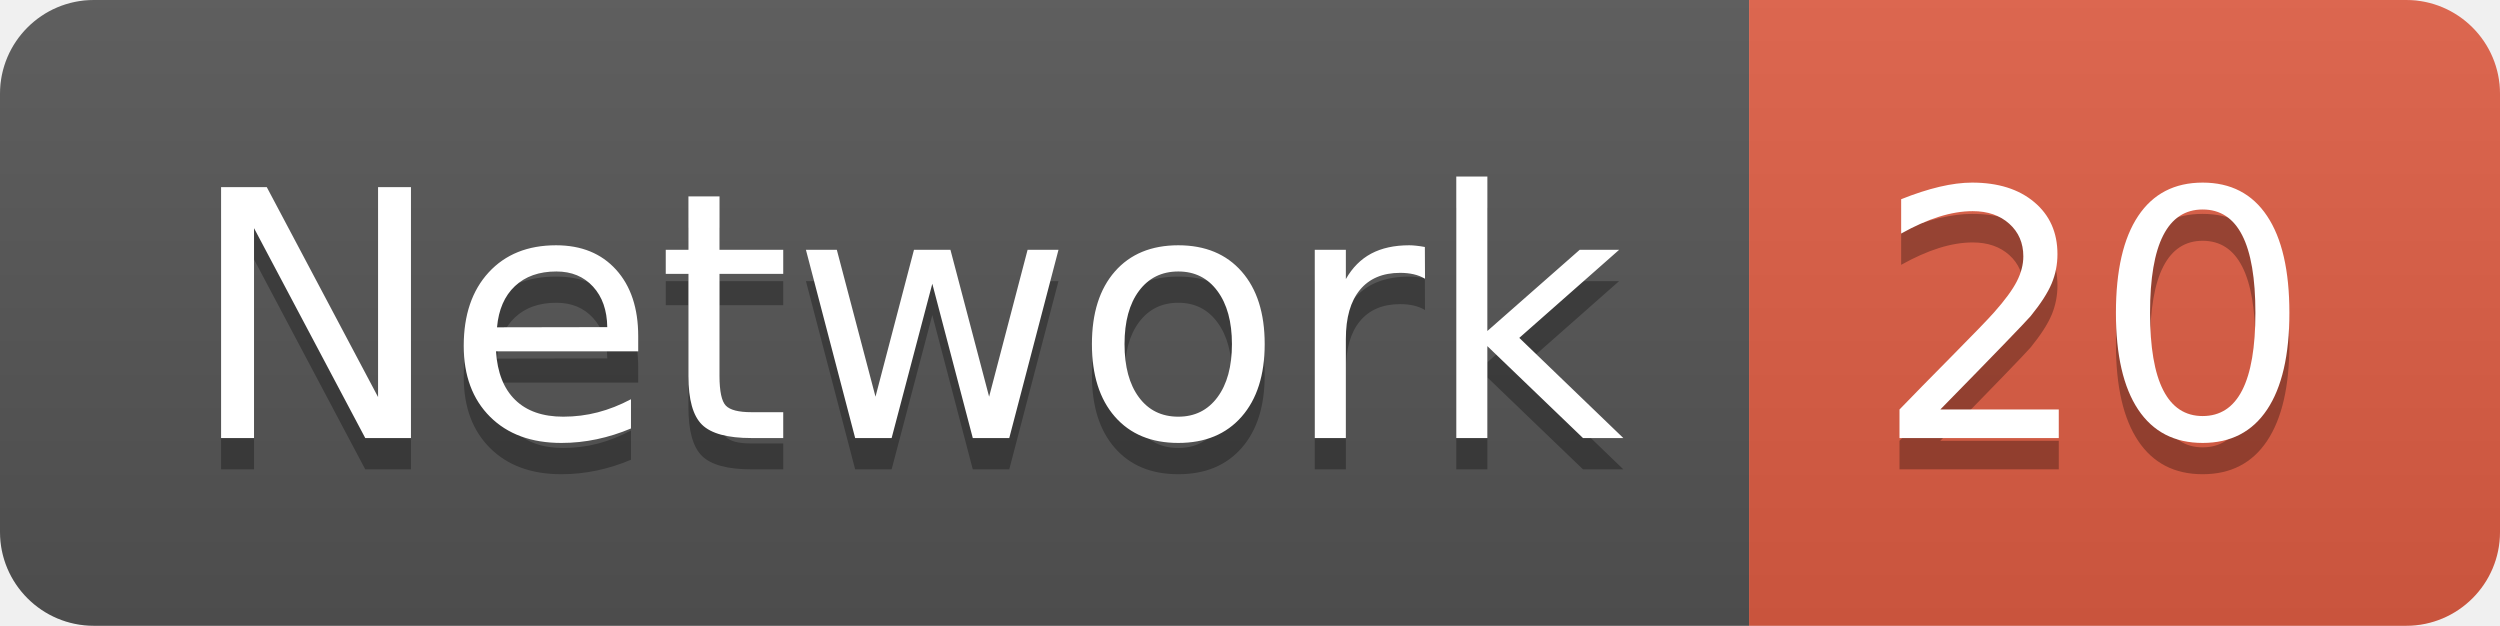
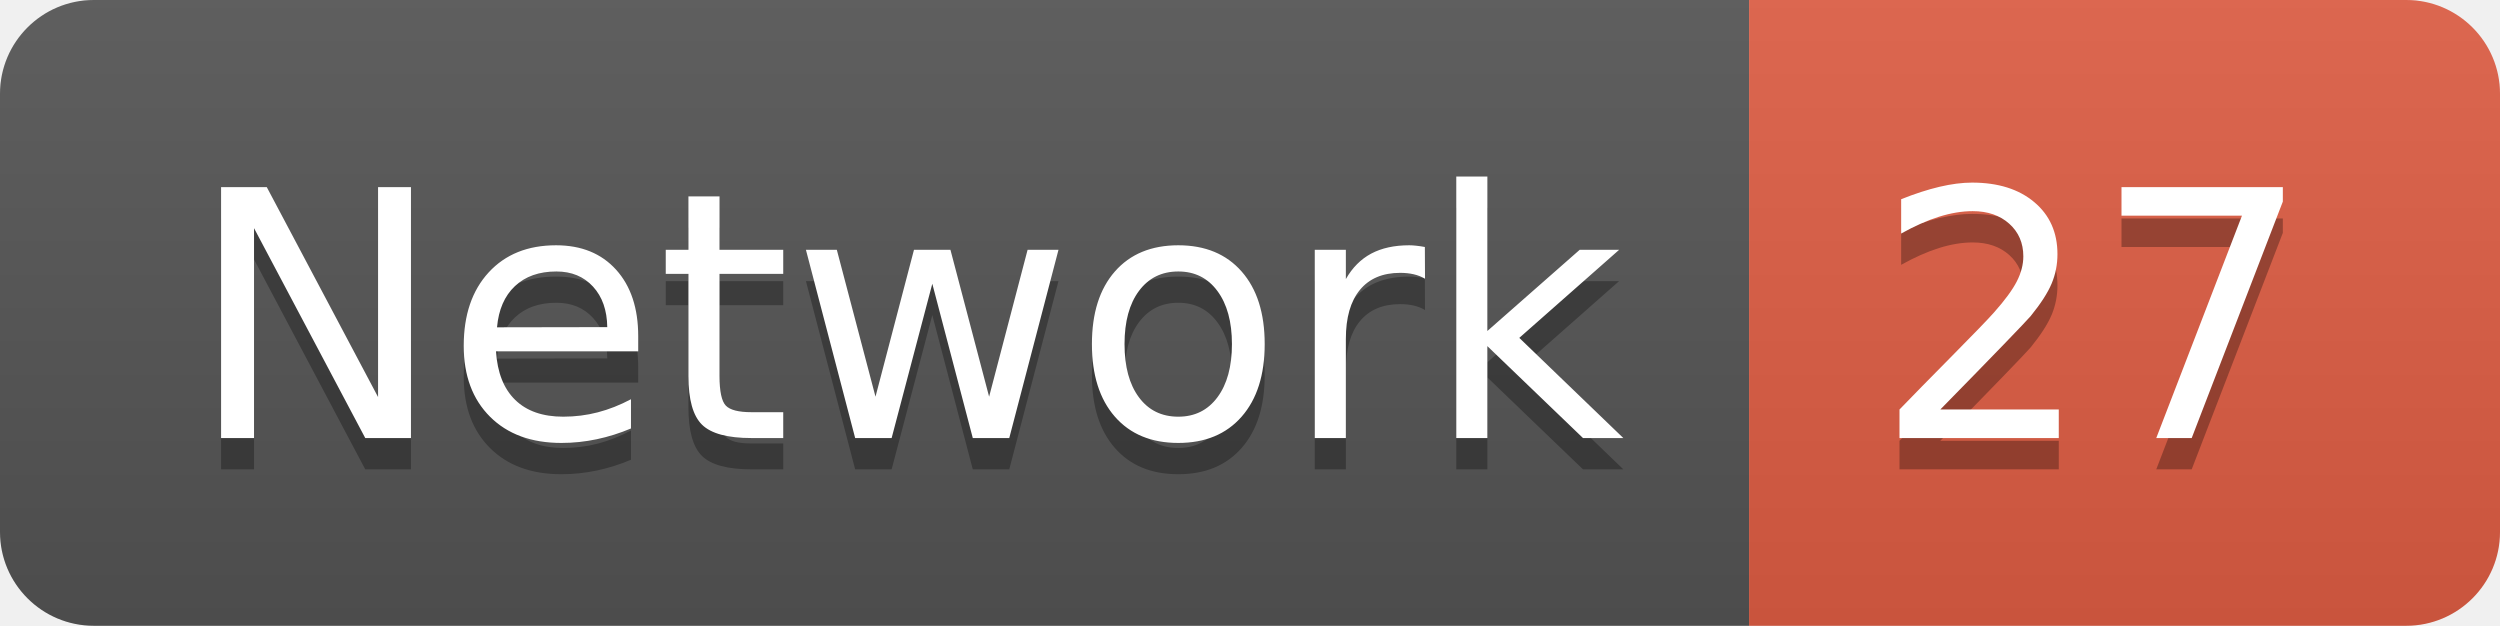
<svg xmlns="http://www.w3.org/2000/svg" width="79.9" height="20">
  <linearGradient id="smooth" x2="0" y2="100%">
    <stop offset="0" stop-color="#bbb" stop-opacity=".1" />
    <stop offset="1" stop-opacity=".1" />
  </linearGradient>
  <clipPath id="round">
    <rect width="79.9" height="20" rx="3" fill="#fff" />
  </clipPath>
  <g clip-path="url(#round)">
    <rect width="55.9" height="20" fill="#555" />
    <rect x="55.9" width="24.0" height="20" fill="#e05d44" />
    <rect width="79.9" height="20" fill="url(#smooth)" />
  </g>
  <g fill="#fff" text-anchor="middle" font-family="DejaVu Sans,Verdana,Geneva,sans-serif" font-size="110">
    <text x="289.5" y="150" fill="#010101" fill-opacity=".3" transform="scale(0.1)" textLength="459.0" lengthAdjust="spacing">Network</text>
    <text x="289.5" y="140" transform="scale(0.1)" textLength="459.0" lengthAdjust="spacing">Network</text>
-     <text x="669.0" y="150" fill="#010101" fill-opacity=".3" transform="scale(0.1)" textLength="140.0" lengthAdjust="spacing">20</text>
-     <text x="669.0" y="140" transform="scale(0.1)" textLength="140.0" lengthAdjust="spacing">20</text>
+     <text x="669.0" y="150" fill="#010101" fill-opacity=".3" transform="scale(0.1)" textLength="140.0" lengthAdjust="spacing">27</text>
+     <text x="669.0" y="140" transform="scale(0.1)" textLength="140.0" lengthAdjust="spacing">27</text>
  </g>
</svg>
